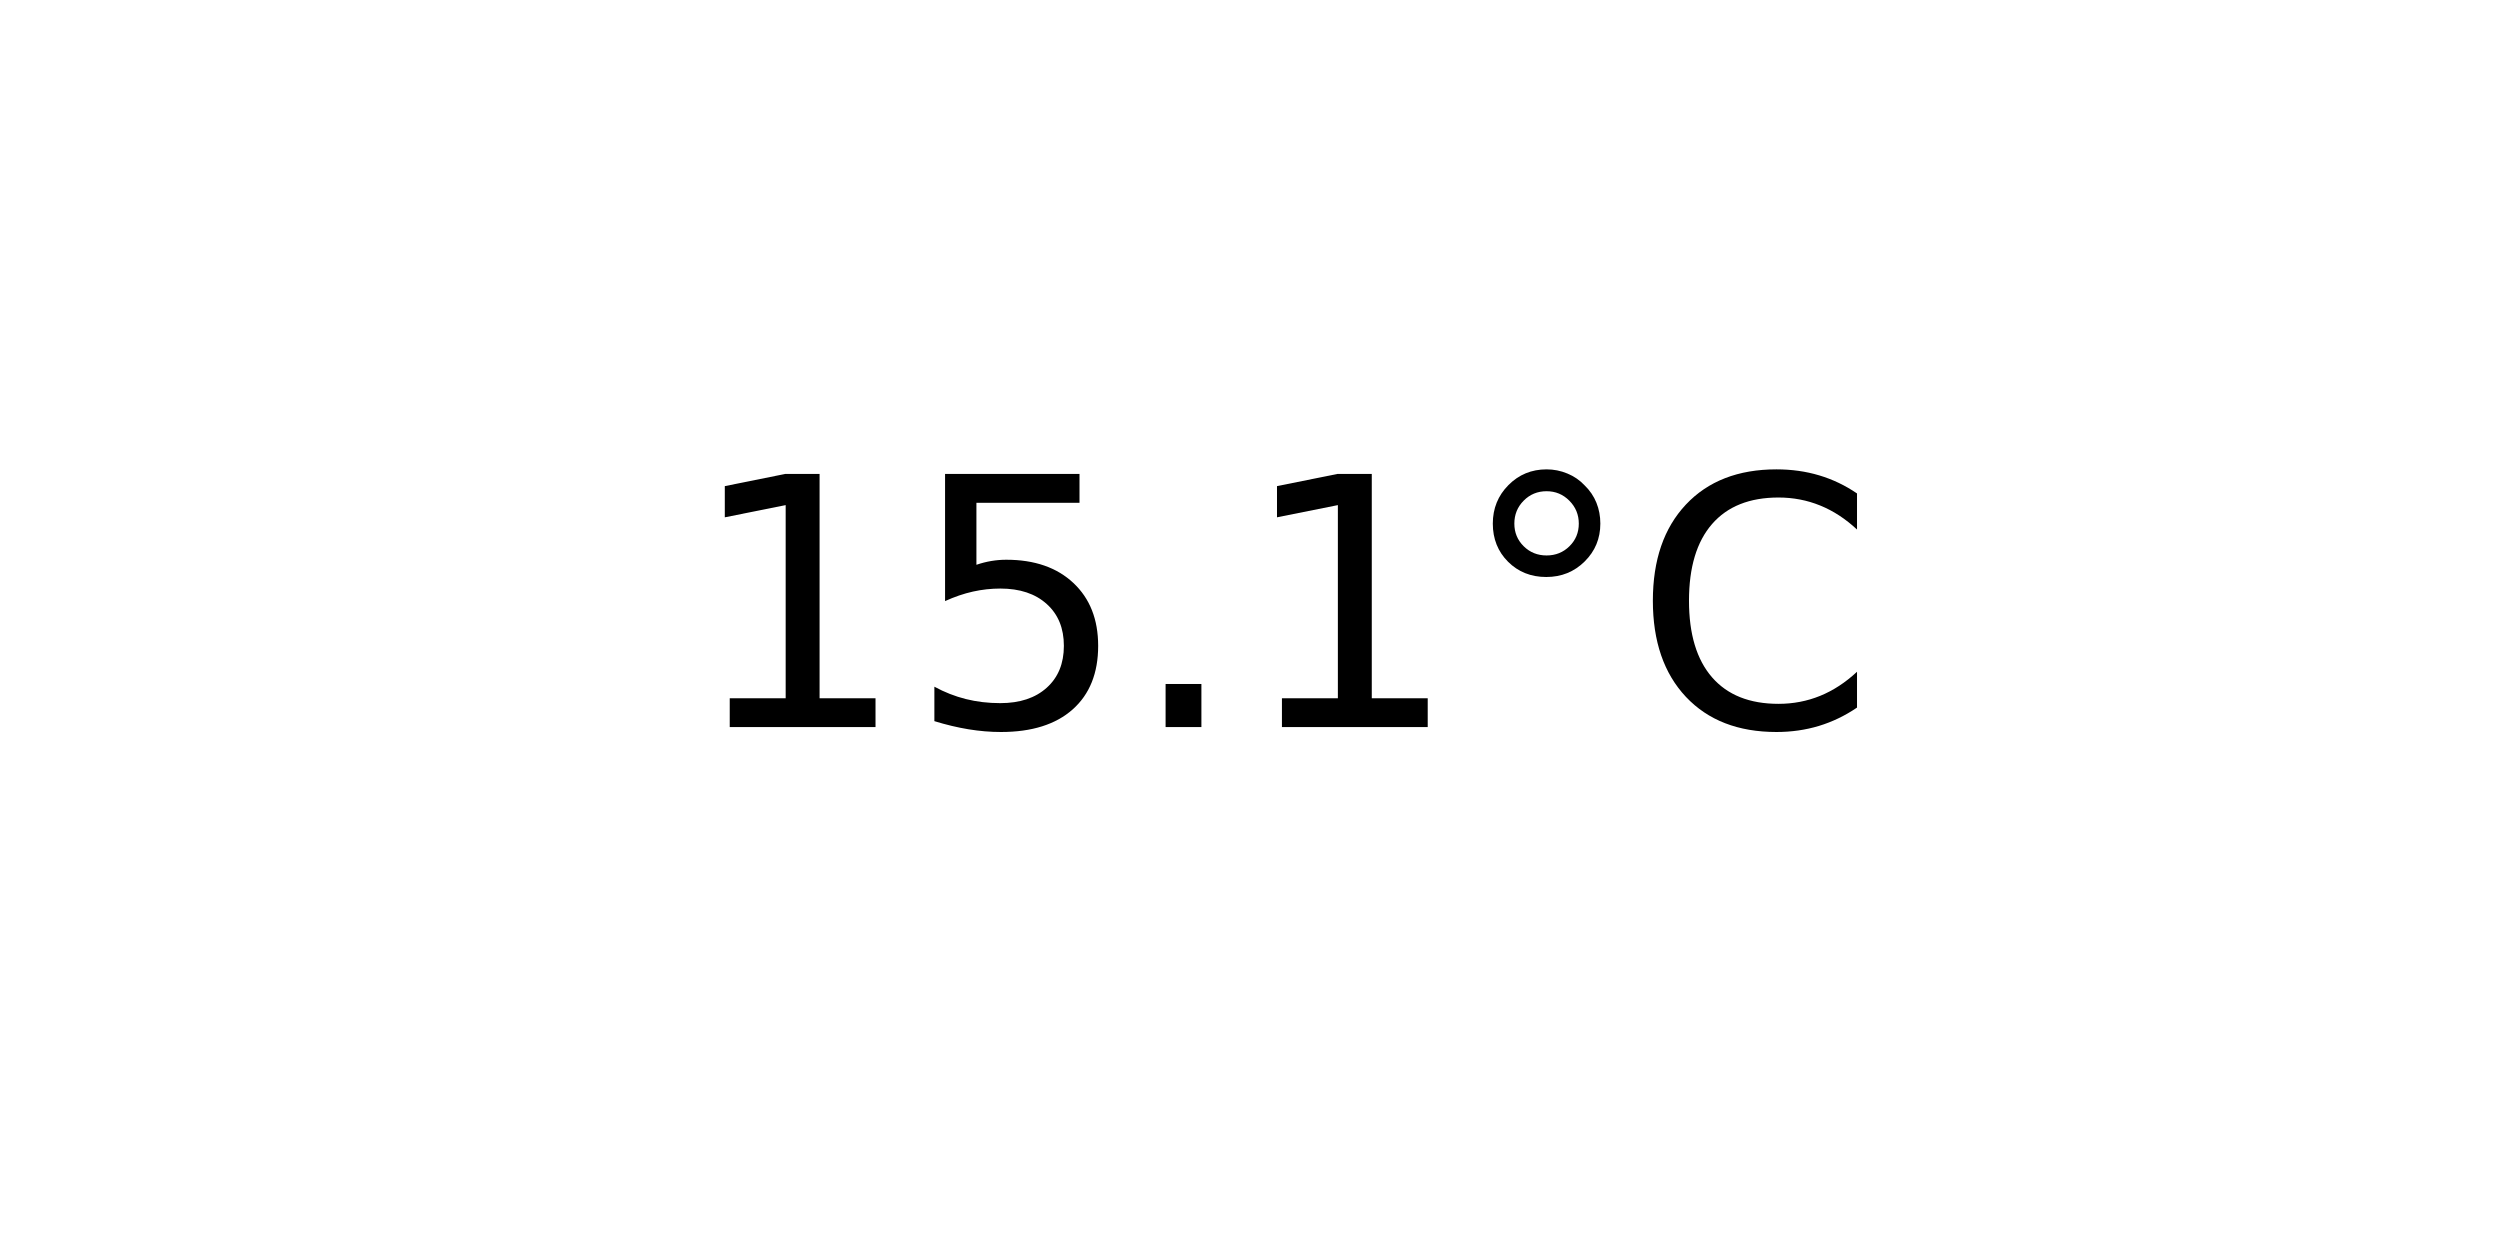
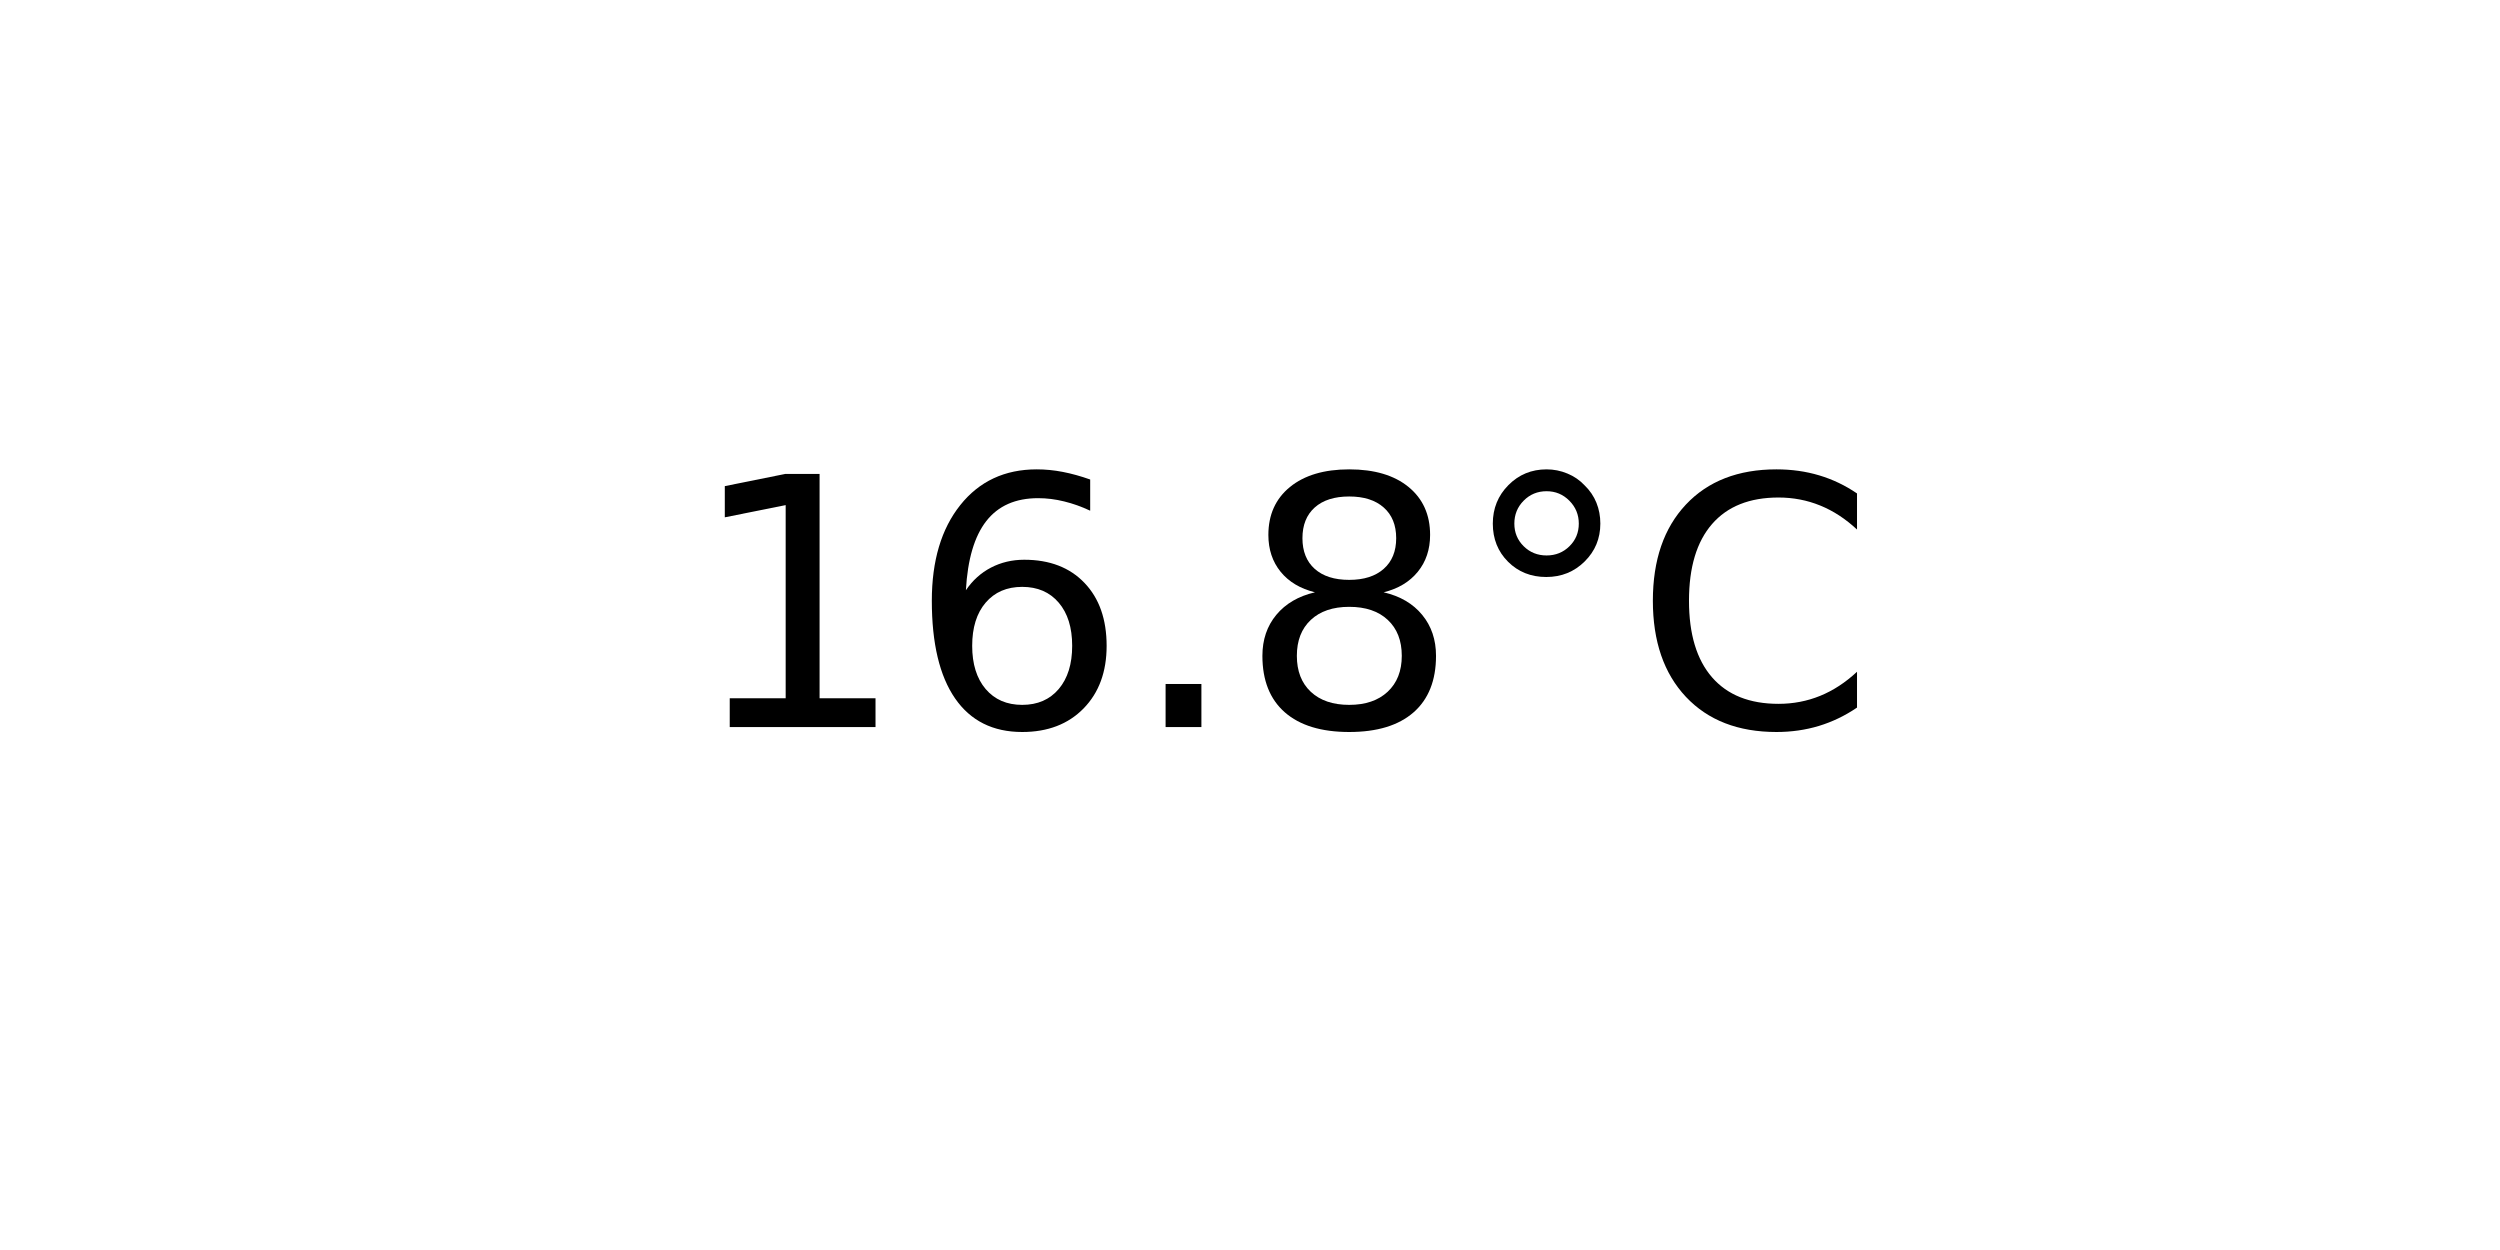
<svg xmlns="http://www.w3.org/2000/svg" xmlns:xlink="http://www.w3.org/1999/xlink" width="72pt" height="36pt" viewBox="0 0 72 36" version="1.1">
  <defs>
    <style type="text/css">*{stroke-linejoin: round; stroke-linecap: butt}</style>
  </defs>
  <g id="figure_1">
    <g id="axes_1">
      <g id="text_1">
        <g transform="translate(19.77578 20.93937) scale(0.1 -0.1)">
          <defs>
            <path id="DejaVuSans-31" d="M 794 531  L 1825 531  L 1825 4091  L 703 3866  L 703 4441  L 1819 4666  L 2450 4666  L 2450 531  L 3481 531  L 3481 0  L 794 0  L 794 531  z " transform="scale(0.015625)" />
-             <path id="DejaVuSans-35" d="M 691 4666  L 3169 4666  L 3169 4134  L 1269 4134  L 1269 2991  Q 1406 3038 1543 3061  Q 1681 3084 1819 3084  Q 2600 3084 3056 2656  Q 3513 2228 3513 1497  Q 3513 744 3044 326  Q 2575 -91 1722 -91  Q 1428 -91 1123 -41  Q 819 9 494 109  L 494 744  Q 775 591 1075 516  Q 1375 441 1709 441  Q 2250 441 2565 725  Q 2881 1009 2881 1497  Q 2881 1984 2565 2268  Q 2250 2553 1709 2553  Q 1456 2553 1204 2497  Q 953 2441 691 2322  L 691 4666  z " transform="scale(0.015625)" />
+             <path id="DejaVuSans-36" d="M 2113 2584  Q 1688 2584 1439 2293  Q 1191 2003 1191 1497  Q 1191 994 1439 701  Q 1688 409 2113 409  Q 2538 409 2786 701  Q 3034 994 3034 1497  Q 3034 2003 2786 2293  Q 2538 2584 2113 2584  z M 3366 4563  L 3366 3988  Q 3128 4100 2886 4159  Q 2644 4219 2406 4219  Q 1781 4219 1451 3797  Q 1122 3375 1075 2522  Q 1259 2794 1537 2939  Q 1816 3084 2150 3084  Q 2853 3084 3261 2657  Q 3669 2231 3669 1497  Q 3669 778 3244 343  Q 2819 -91 2113 -91  Q 1303 -91 875 529  Q 447 1150 447 2328  Q 447 3434 972 4092  Q 1497 4750 2381 4750  Q 2619 4750 2861 4703  Q 3103 4656 3366 4563  z " transform="scale(0.015625)" />
            <path id="DejaVuSans-2e" d="M 684 794  L 1344 794  L 1344 0  L 684 0  L 684 794  z " transform="scale(0.015625)" />
+             <path id="DejaVuSans-38" d="M 2034 2216  Q 1584 2216 1326 1975  Q 1069 1734 1069 1313  Q 1069 891 1326 650  Q 1584 409 2034 409  Q 2484 409 2743 651  Q 3003 894 3003 1313  Q 3003 1734 2745 1975  Q 2488 2216 2034 2216  z M 1403 2484  Q 997 2584 770 2862  Q 544 3141 544 3541  Q 544 4100 942 4425  Q 1341 4750 2034 4750  Q 2731 4750 3128 4425  Q 3525 4100 3525 3541  Q 3525 3141 3298 2862  Q 3072 2584 2669 2484  Q 3125 2378 3379 2068  Q 3634 1759 3634 1313  Q 3634 634 3220 271  Q 2806 -91 2034 -91  Q 1263 -91 848 271  Q 434 634 434 1313  Q 434 1759 690 2068  Q 947 2378 1403 2484  z M 1172 3481  Q 1172 3119 1398 2916  Q 1625 2713 2034 2713  Q 2441 2713 2670 2916  Q 2900 3119 2900 3481  Q 2900 3844 2670 4047  Q 2441 4250 2034 4250  Q 1625 4250 1398 4047  Q 1172 3844 1172 3481  z " transform="scale(0.015625)" />
            <path id="DejaVuSans-b0" d="M 1600 4347  Q 1350 4347 1178 4173  Q 1006 4000 1006 3750  Q 1006 3503 1178 3333  Q 1350 3163 1600 3163  Q 1850 3163 2022 3333  Q 2194 3503 2194 3750  Q 2194 3997 2020 4172  Q 1847 4347 1600 4347  z M 1600 4750  Q 1800 4750 1984 4673  Q 2169 4597 2303 4453  Q 2447 4313 2519 4134  Q 2591 3956 2591 3750  Q 2591 3338 2302 3052  Q 2013 2766 1594 2766  Q 1172 2766 890 3047  Q 609 3328 609 3750  Q 609 4169 896 4459  Q 1184 4750 1600 4750  z " transform="scale(0.015625)" />
            <path id="DejaVuSans-43" d="M 4122 4306  L 4122 3641  Q 3803 3938 3442 4084  Q 3081 4231 2675 4231  Q 1875 4231 1450 3742  Q 1025 3253 1025 2328  Q 1025 1406 1450 917  Q 1875 428 2675 428  Q 3081 428 3442 575  Q 3803 722 4122 1019  L 4122 359  Q 3791 134 3420 21  Q 3050 -91 2638 -91  Q 1578 -91 968 557  Q 359 1206 359 2328  Q 359 3453 968 4101  Q 1578 4750 2638 4750  Q 3056 4750 3426 4639  Q 3797 4528 4122 4306  z " transform="scale(0.015625)" />
          </defs>
          <use xlink:href="#DejaVuSans-31" />
-           <use xlink:href="#DejaVuSans-35" x="63.623" />
+           <use xlink:href="#DejaVuSans-36" x="63.623" />
          <use xlink:href="#DejaVuSans-2e" x="127.246" />
-           <use xlink:href="#DejaVuSans-31" x="159.033" />
+           <use xlink:href="#DejaVuSans-38" x="159.033" />
          <use xlink:href="#DejaVuSans-b0" x="222.656" />
          <use xlink:href="#DejaVuSans-43" x="272.656" />
        </g>
      </g>
    </g>
  </g>
</svg>
